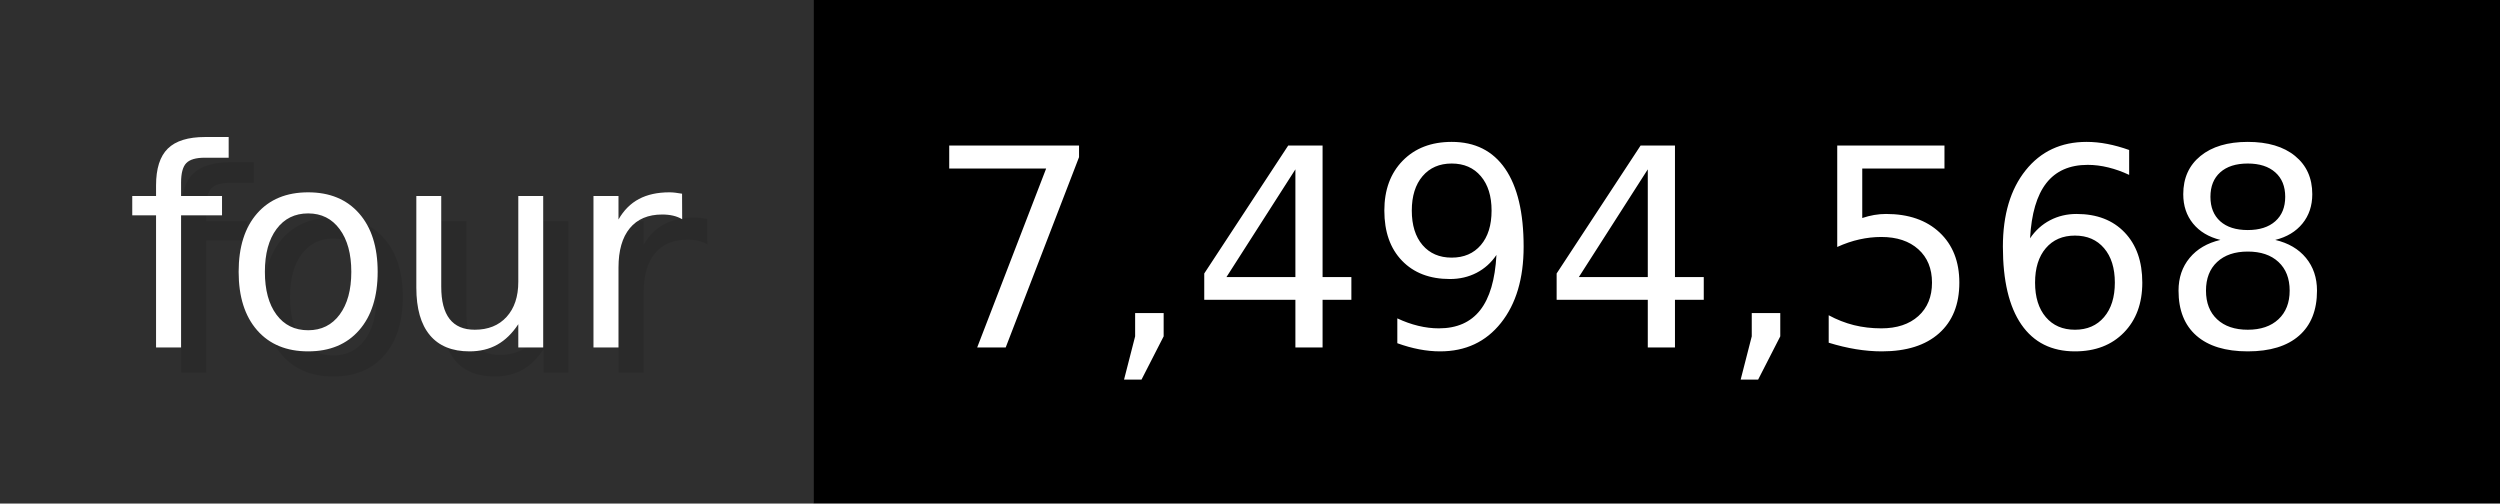
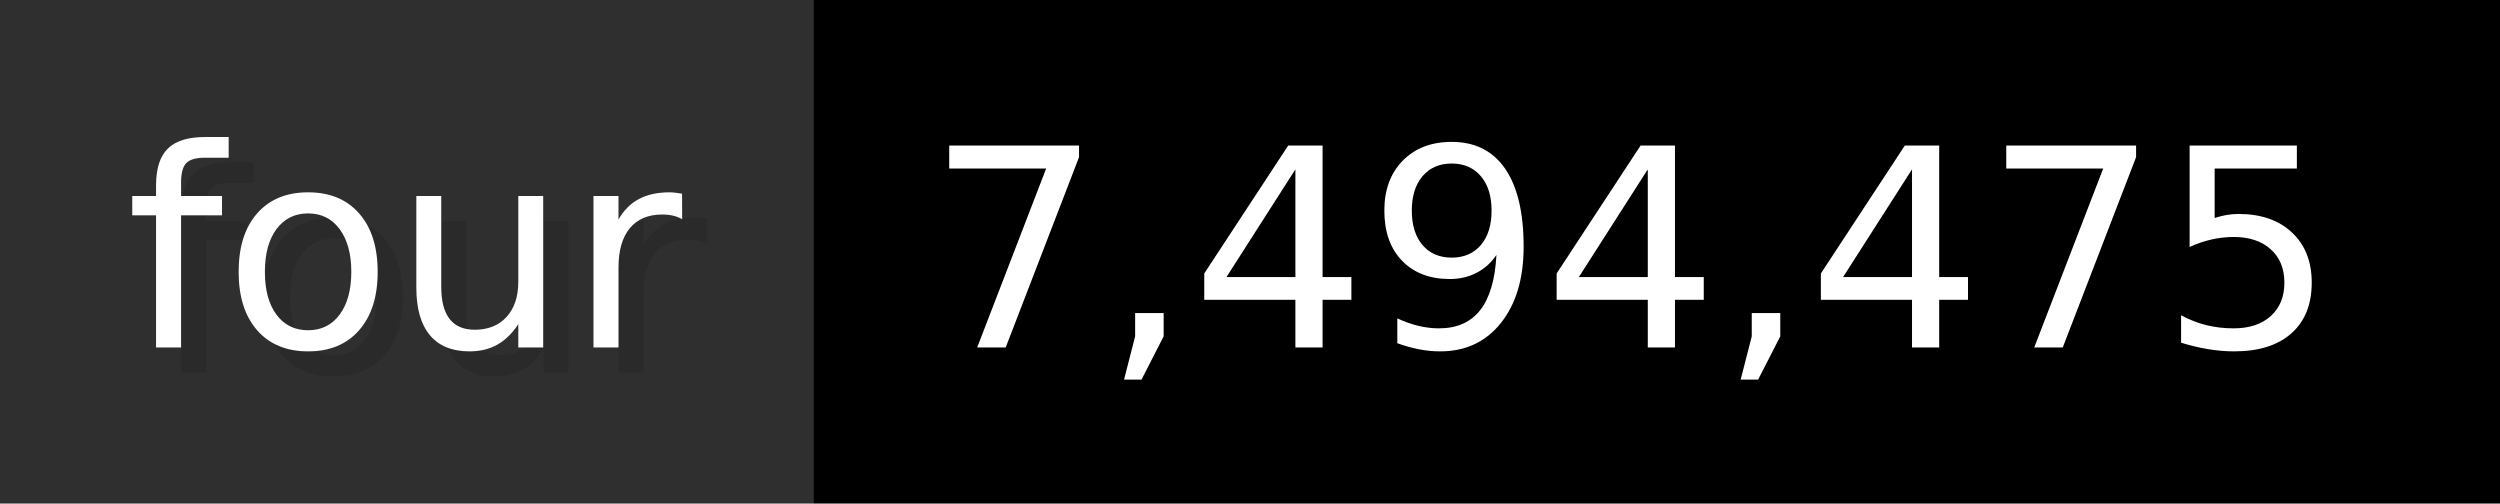
- <svg xmlns="http://www.w3.org/2000/svg" width="99.3" height="20" viewBox="0 0 993 200" role="img" aria-label="four: 7,494,568">
+ <svg xmlns="http://www.w3.org/2000/svg" width="99.3" height="20" viewBox="0 0 993 200" role="img" aria-label="four: 7,494,475">
  <g>
    <rect fill="#2F2F2F" width="323" height="200" />
    <rect fill="#" x="323" width="670" height="200" />
  </g>
  <g aria-hidden="true" fill="#fff" text-anchor="start" font-family="Verdana,DejaVu Sans,sans-serif" font-size="110">
    <text x="60" y="148" textLength="223" fill="#000" opacity="0.1">four</text>
    <text x="50" y="138" textLength="223">four</text>
-     <text x="378" y="148" textLength="570" fill="#000" opacity="0.1">7,494,568</text>
-     <text x="368" y="138" textLength="570">7,494,568</text>
+     <text x="378" y="148" textLength="570" fill="#000" opacity="0.1">7,494,475</text>
+     <text x="368" y="138" textLength="570">7,494,475</text>
  </g>
</svg>
